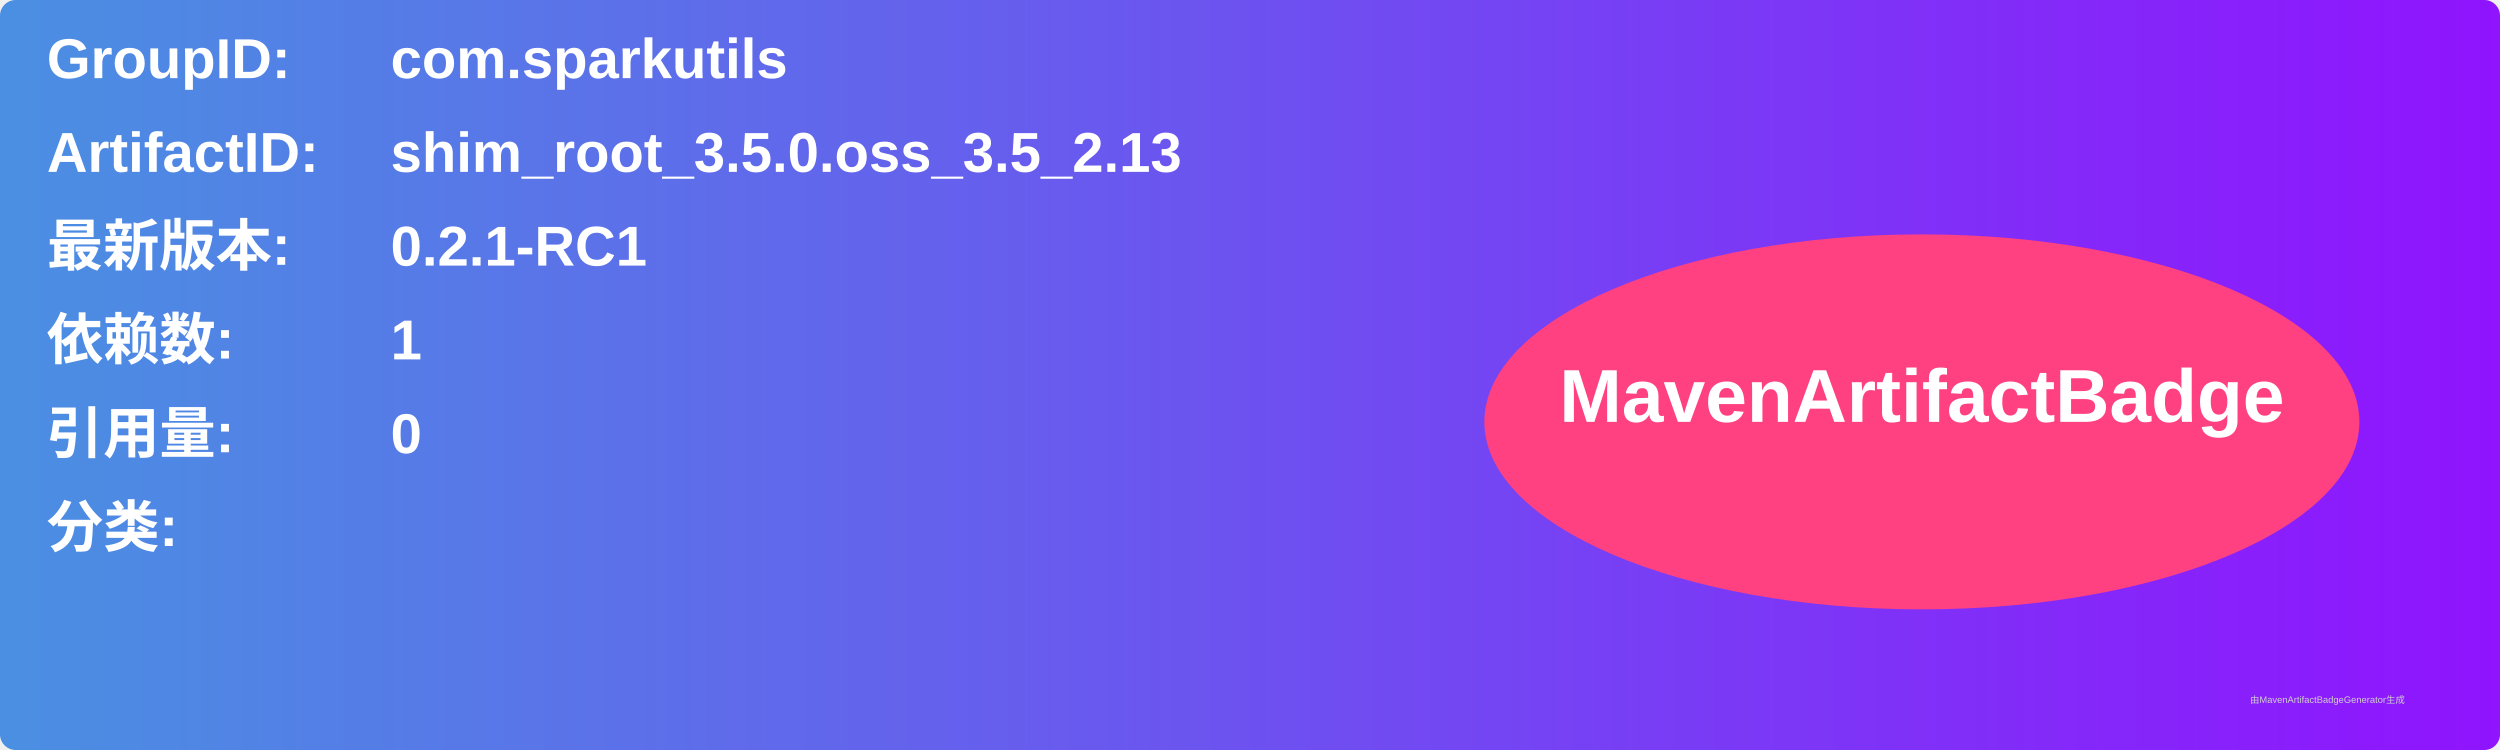
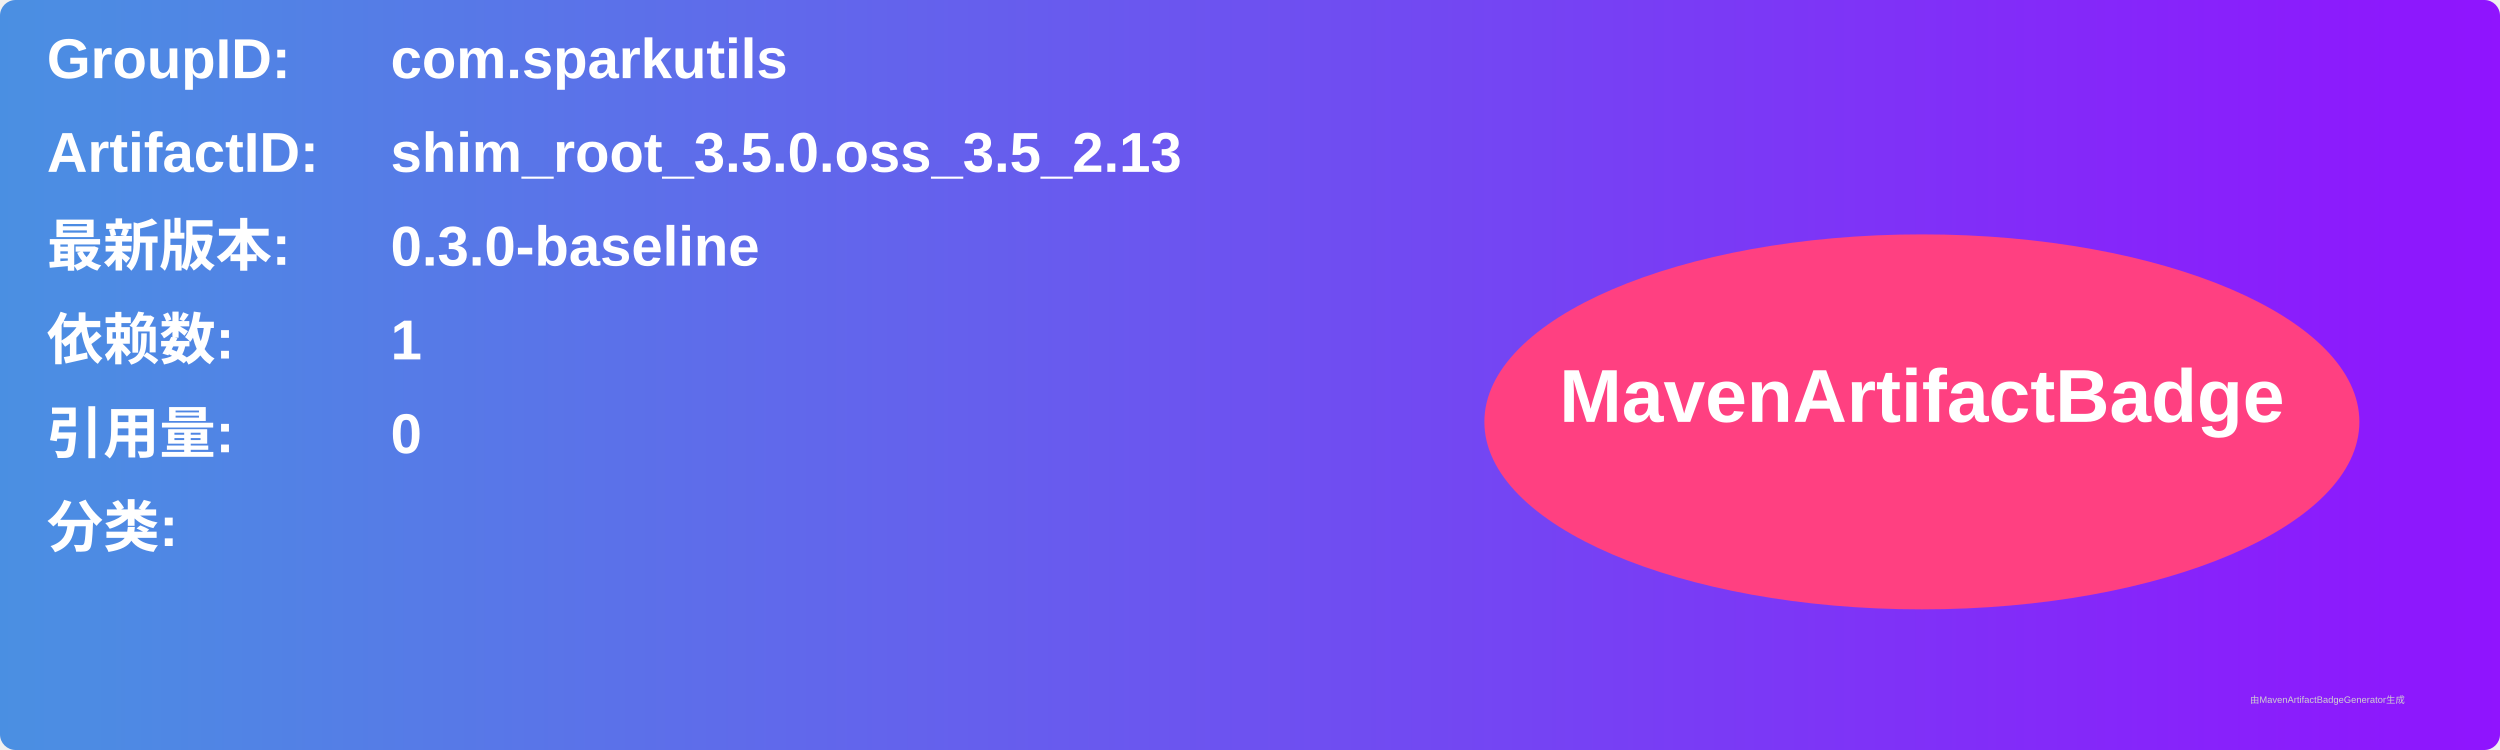
<svg xmlns="http://www.w3.org/2000/svg" width="800" height="240" viewBox="0 0 800 240">
  <linearGradient id="grad" x1="0%" y1="0%" x2="100%" y2="0%">
    <stop offset="0%" stop-color="#4a90e2" />
    <stop offset="100%" stop-color="#9013fe" />
  </linearGradient>
  <rect width="100%" height="100%" rx="5" ry="5" fill="url(#grad)" />
  <g transform="translate(15, 15)">
    <text x="0" y="10" font-family="Arial" font-size="18" fill="white" font-weight="bold" width="260">GroupID:</text>
    <text x="110" y="10" font-family="Arial" font-size="18" fill="white" font-weight="bold" width="460">com.sparkutils</text>
    <text x="0" y="40" font-family="Arial" font-size="18" fill="white" font-weight="bold" width="260">ArtifactID:</text>
    <text x="110" y="40" font-family="Arial" font-size="18" fill="white" font-weight="bold" width="460">shim_root_3.5.0.oss_3.5_2.13</text>
    <text x="0" y="70" font-family="Arial" font-size="18" fill="white" font-weight="bold">最新版本:</text>
    <text x="110" y="70" font-family="Arial" font-size="18" fill="white" font-weight="bold">
-       <tspan font-weight="bold">0.2.1-RC1</tspan>
+       <tspan font-weight="bold">0.3.0-baseline</tspan>
    </text>
    <text x="0" y="100" font-family="Arial" font-size="18" fill="white" font-weight="bold">依赖数: </text>
    <text x="110" y="100" font-family="Arial" font-size="18" fill="white">
      <tspan font-weight="bold">1</tspan>
    </text>
    <text x="0" y="130" font-family="Arial" font-size="18" fill="white" font-weight="bold">引用量: </text>
    <text x="110" y="130" font-family="Arial" font-size="18" fill="white">
      <tspan font-weight="bold">0</tspan>
    </text>
    <text x="0" y="160" font-family="Arial" font-size="18" fill="white" font-weight="bold">分类:</text>
    <text x="10" y="190" font-family="Arial" font-size="10" fill="white">
      <tspan font-weight="bold" />
    </text>
    <ellipse cx="600" cy="120" rx="140" ry="60" fill="#ff4081" />
    <text x="600" y="120" text-anchor="middle" font-family="Arial" font-size="24" fill="white" font-weight="bold">MavenArtifactBadge</text>
  </g>
  <text x="720" y="225" font-family="Arial" font-size="3" fill="#d0d0d0">由MavenArtifactBadgeGenerator生成</text>
</svg>
